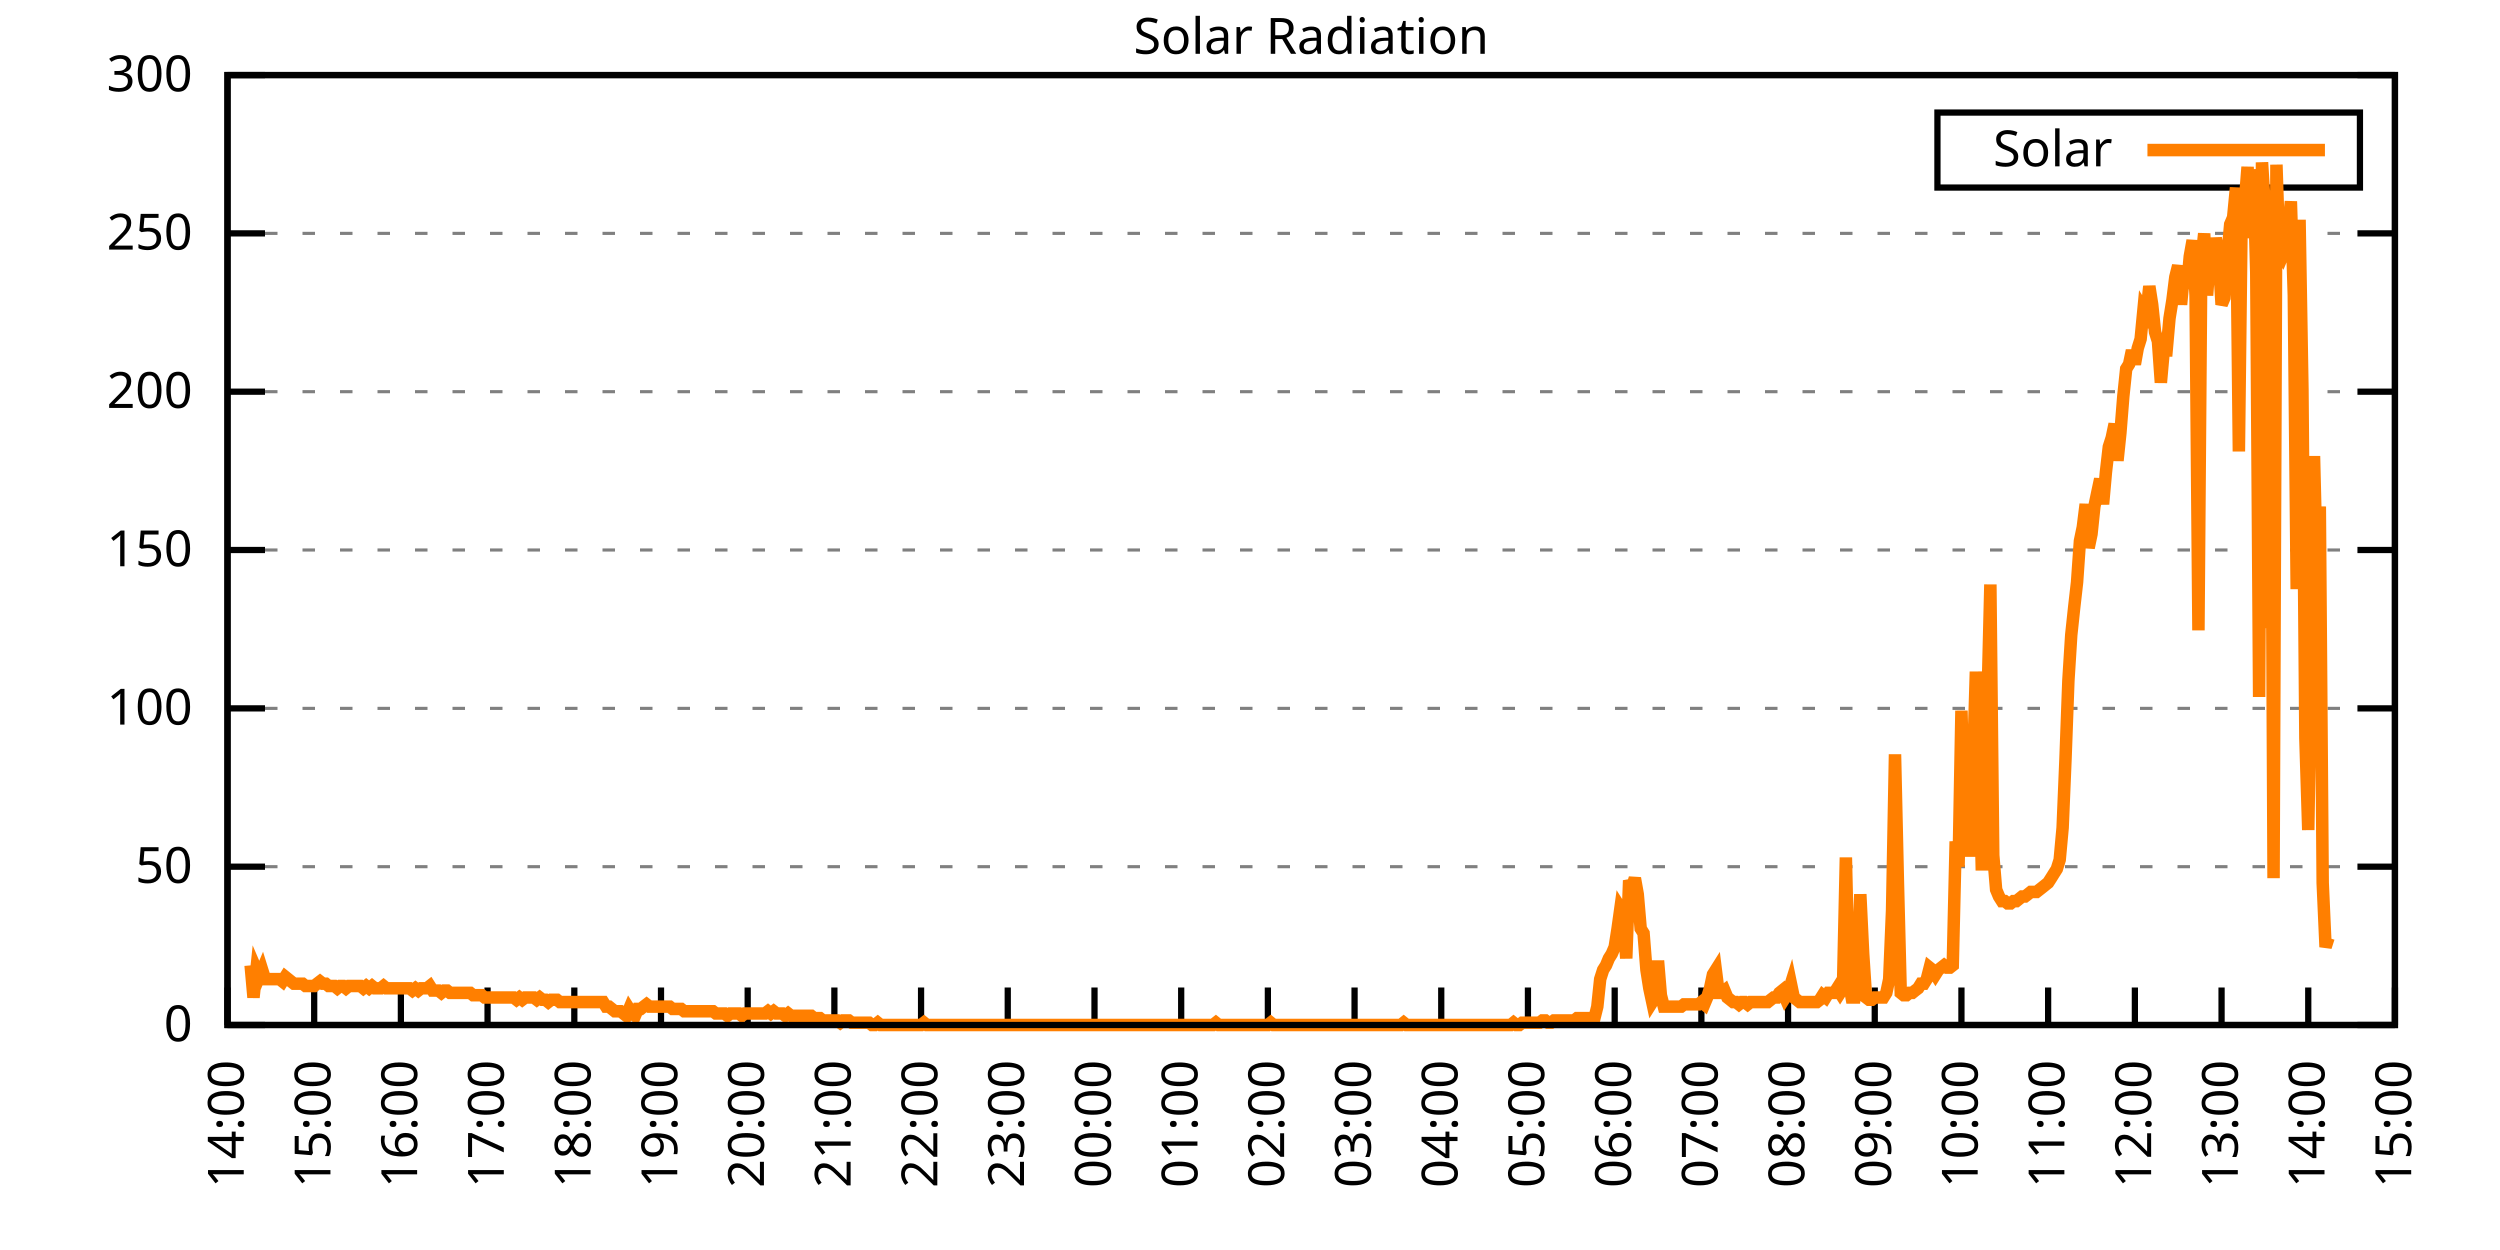
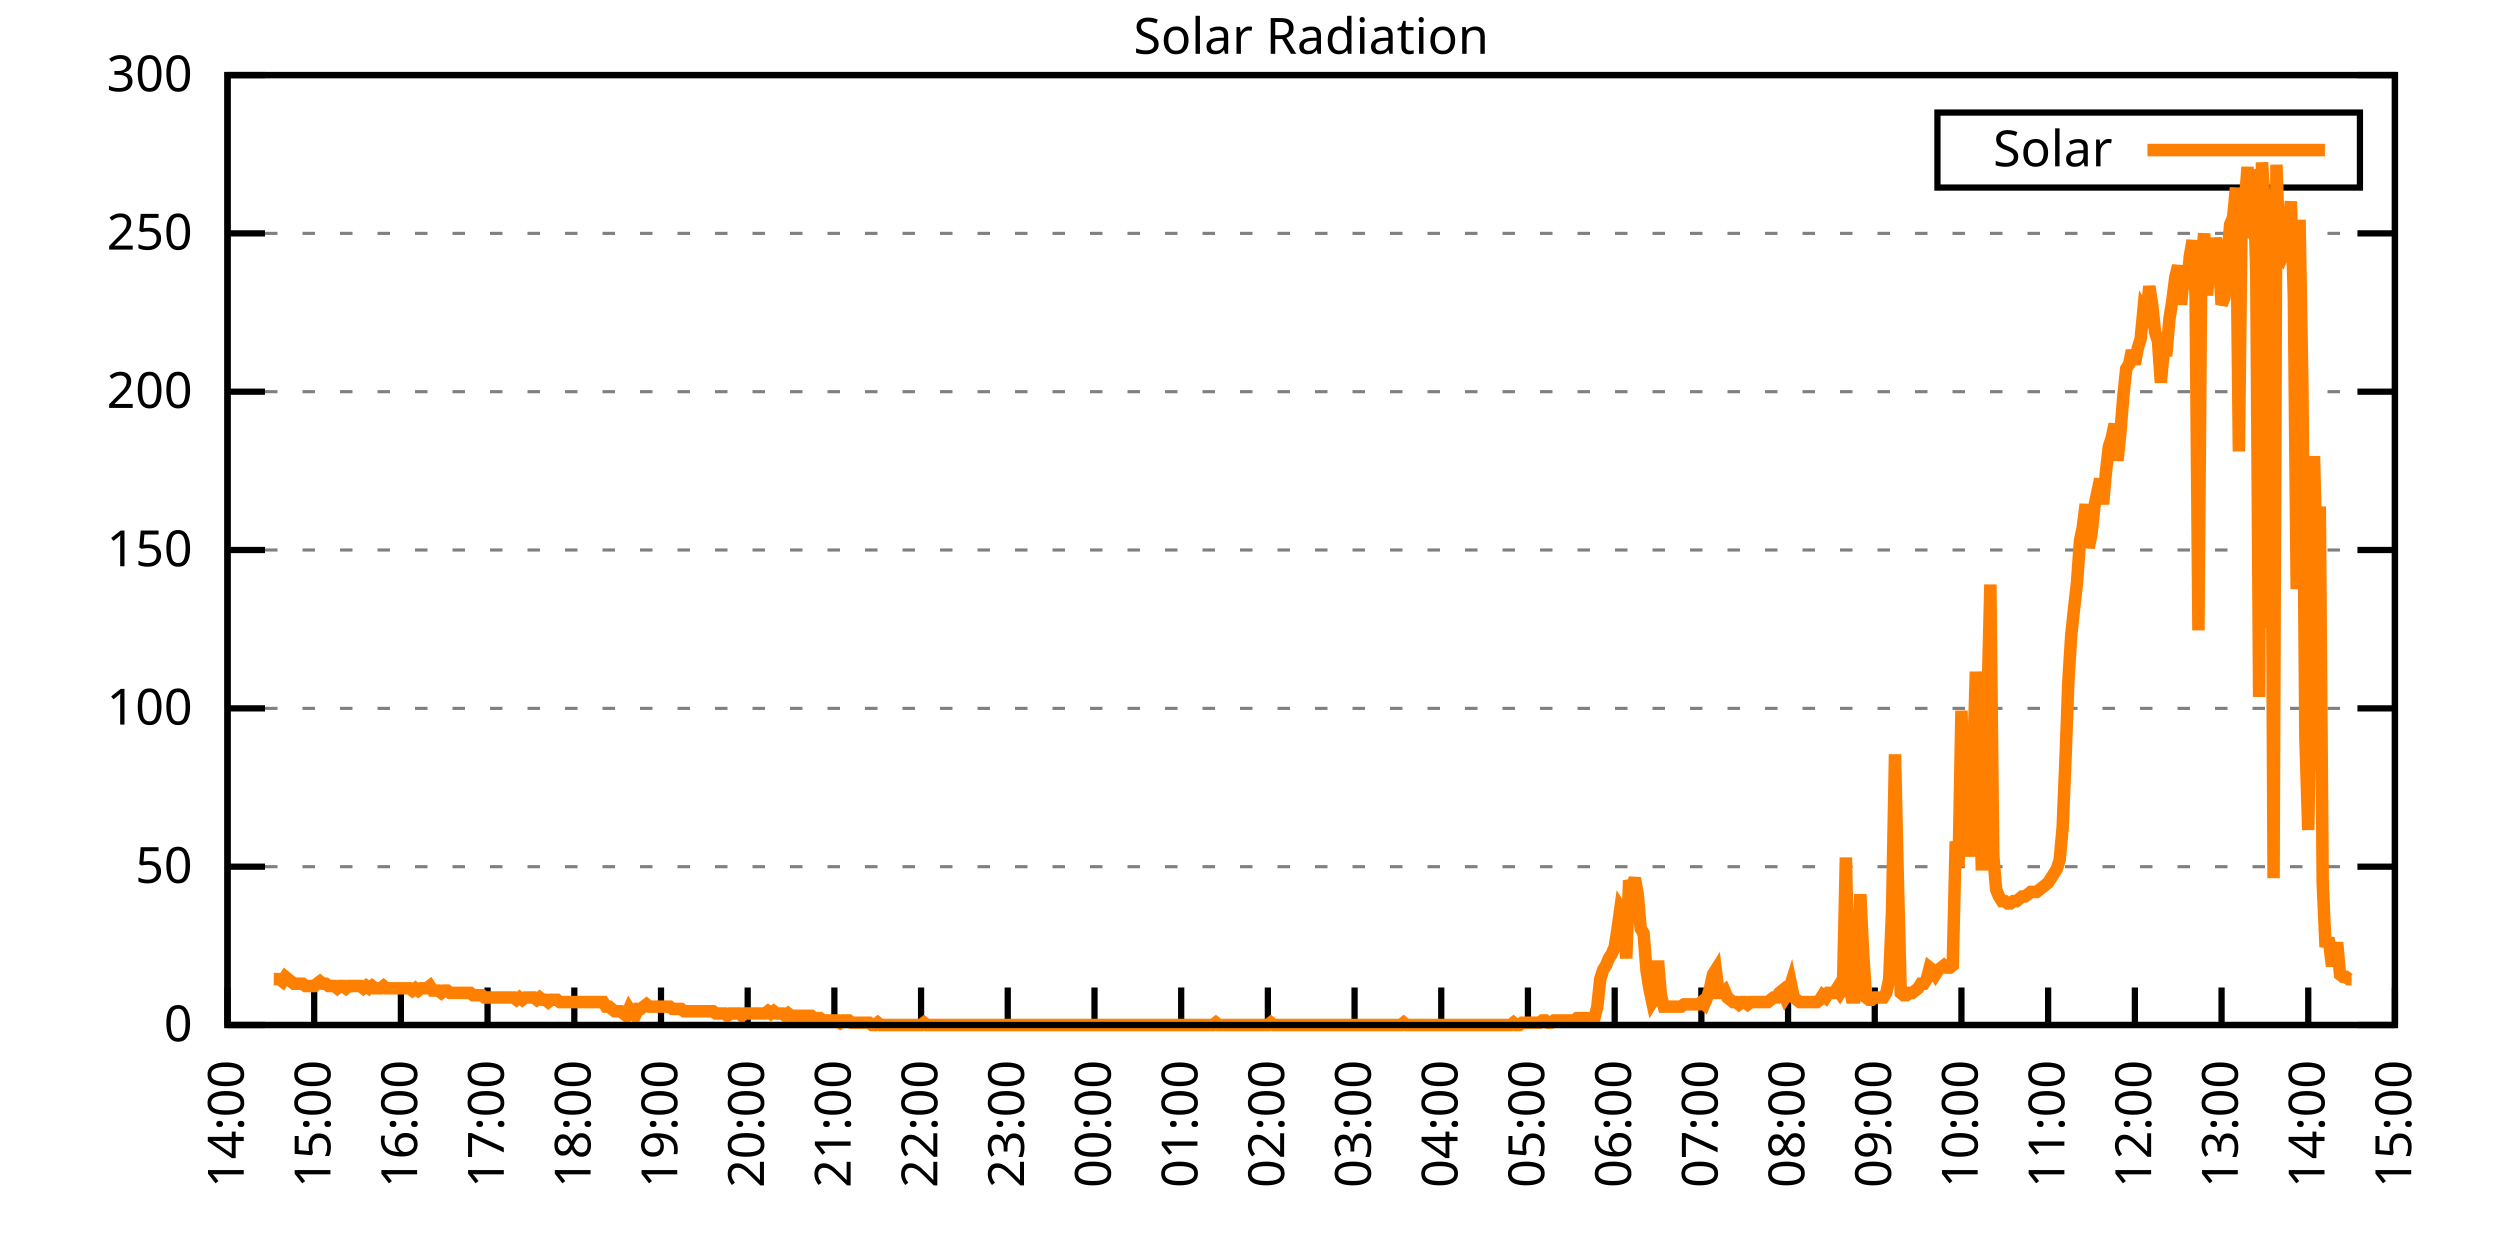
<svg xmlns="http://www.w3.org/2000/svg" xmlns:xlink="http://www.w3.org/1999/xlink" width="400" height="200" viewBox="0 0 400 200">
  <g id="gnuplot_canvas">
    <rect x="0" y="0" width="400" height="200" fill="none" />
    <defs>
      <circle id="gpDot" r="0.5" stroke-width="0.5" stroke="currentColor" />
      <path id="gpPt0" stroke-width="0.333" stroke="currentColor" d="M-1,0 h2 M0,-1 v2" />
      <path id="gpPt1" stroke-width="0.333" stroke="currentColor" d="M-1,-1 L1,1 M1,-1 L-1,1" />
      <path id="gpPt2" stroke-width="0.333" stroke="currentColor" d="M-1,0 L1,0 M0,-1 L0,1 M-1,-1 L1,1 M-1,1 L1,-1" />
      <rect id="gpPt3" stroke-width="0.333" stroke="currentColor" x="-1" y="-1" width="2" height="2" />
      <rect id="gpPt4" stroke-width="0.333" stroke="currentColor" fill="currentColor" x="-1" y="-1" width="2" height="2" />
      <circle id="gpPt5" stroke-width="0.333" stroke="currentColor" cx="0" cy="0" r="1" />
      <use xlink:href="#gpPt5" id="gpPt6" fill="currentColor" stroke="none" />
      <path id="gpPt7" stroke-width="0.333" stroke="currentColor" d="M0,-1.33 L-1.33,0.67 L1.33,0.67 z" />
      <use xlink:href="#gpPt7" id="gpPt8" fill="currentColor" stroke="none" />
      <use xlink:href="#gpPt7" id="gpPt9" stroke="currentColor" transform="rotate(180)" />
      <use xlink:href="#gpPt9" id="gpPt10" fill="currentColor" stroke="none" />
      <use xlink:href="#gpPt3" id="gpPt11" stroke="currentColor" transform="rotate(45)" />
      <use xlink:href="#gpPt11" id="gpPt12" fill="currentColor" stroke="none" />
      <path id="gpPt13" stroke-width="0.333" stroke="currentColor" d="M0,1.330 L1.265,0.411 L0.782,-1.067 L-0.782,-1.076 L-1.265,0.411 z" />
      <use xlink:href="#gpPt13" id="gpPt14" fill="currentColor" stroke="none" />
      <filter id="textbox" filterUnits="objectBoundingBox" x="0" y="0" height="1" width="1">
        <feFlood flood-color="white" flood-opacity="1" result="bgnd" />
        <feComposite in="SourceGraphic" in2="bgnd" operator="atop" />
      </filter>
      <filter id="greybox" filterUnits="objectBoundingBox" x="0" y="0" height="1" width="1">
        <feFlood flood-color="lightgrey" flood-opacity="1" result="grey" />
        <feComposite in="SourceGraphic" in2="grey" operator="atop" />
      </filter>
    </defs>
    <g fill="none" color="white" stroke="currentColor" stroke-width="1.00" stroke-linecap="butt" stroke-linejoin="miter">
</g>
    <g fill="none" color="black" stroke="currentColor" stroke-width="1.00" stroke-linecap="butt" stroke-linejoin="miter">
      <g stroke="none" shape-rendering="crispEdges">
        <polygon fill="rgb(255, 255, 255)" points="36.40,164.00 383.18,164.00 383.18,12.02 36.40,12.02 " />
      </g>
    </g>
    <g fill="none" color="black" stroke="currentColor" stroke-width="1.00" stroke-linecap="butt" stroke-linejoin="miter">
</g>
    <g fill="none" color="black" stroke="black" stroke-width="0.50" stroke-linecap="butt" stroke-linejoin="miter">
</g>
    <g fill="none" color="gray" stroke="currentColor" stroke-width="0.50" stroke-linecap="butt" stroke-linejoin="miter">
      <path stroke="gray" stroke-dasharray="2,4" class="gridline" d="M36.40,164.00 L383.19,164.00  " />
    </g>
    <g fill="none" color="gray" stroke="gray" stroke-width="1.00" stroke-linecap="butt" stroke-linejoin="miter">
</g>
    <g fill="none" color="black" stroke="currentColor" stroke-width="1.00" stroke-linecap="butt" stroke-linejoin="miter">
      <path stroke="black" d="M36.40,164.00 L42.40,164.00 M383.19,164.00 L377.19,164.00  " />
      <g transform="translate(30.80,166.60)" stroke="none" fill="black" font-family="Sans" font-size="8.00" text-anchor="end">
        <text>
          <tspan font-family="Sans"> 0</tspan>
        </text>
      </g>
    </g>
    <g fill="none" color="black" stroke="currentColor" stroke-width="1.00" stroke-linecap="butt" stroke-linejoin="miter">
</g>
    <g fill="none" color="black" stroke="black" stroke-width="0.50" stroke-linecap="butt" stroke-linejoin="miter">
</g>
    <g fill="none" color="gray" stroke="currentColor" stroke-width="0.50" stroke-linecap="butt" stroke-linejoin="miter">
      <path stroke="gray" stroke-dasharray="2,4" class="gridline" d="M36.40,138.67 L383.19,138.67  " />
    </g>
    <g fill="none" color="gray" stroke="gray" stroke-width="1.00" stroke-linecap="butt" stroke-linejoin="miter">
</g>
    <g fill="none" color="black" stroke="currentColor" stroke-width="1.00" stroke-linecap="butt" stroke-linejoin="miter">
      <path stroke="black" d="M36.40,138.67 L42.40,138.67 M383.19,138.67 L377.19,138.67  " />
      <g transform="translate(30.80,141.27)" stroke="none" fill="black" font-family="Sans" font-size="8.00" text-anchor="end">
        <text>
          <tspan font-family="Sans"> 50</tspan>
        </text>
      </g>
    </g>
    <g fill="none" color="black" stroke="currentColor" stroke-width="1.00" stroke-linecap="butt" stroke-linejoin="miter">
</g>
    <g fill="none" color="black" stroke="black" stroke-width="0.50" stroke-linecap="butt" stroke-linejoin="miter">
</g>
    <g fill="none" color="gray" stroke="currentColor" stroke-width="0.50" stroke-linecap="butt" stroke-linejoin="miter">
      <path stroke="gray" stroke-dasharray="2,4" class="gridline" d="M36.40,113.34 L383.19,113.34  " />
    </g>
    <g fill="none" color="gray" stroke="gray" stroke-width="1.00" stroke-linecap="butt" stroke-linejoin="miter">
</g>
    <g fill="none" color="black" stroke="currentColor" stroke-width="1.00" stroke-linecap="butt" stroke-linejoin="miter">
      <path stroke="black" d="M36.40,113.34 L42.40,113.34 M383.19,113.34 L377.19,113.34  " />
      <g transform="translate(30.80,115.94)" stroke="none" fill="black" font-family="Sans" font-size="8.00" text-anchor="end">
        <text>
          <tspan font-family="Sans"> 100</tspan>
        </text>
      </g>
    </g>
    <g fill="none" color="black" stroke="currentColor" stroke-width="1.00" stroke-linecap="butt" stroke-linejoin="miter">
</g>
    <g fill="none" color="black" stroke="black" stroke-width="0.50" stroke-linecap="butt" stroke-linejoin="miter">
</g>
    <g fill="none" color="gray" stroke="currentColor" stroke-width="0.50" stroke-linecap="butt" stroke-linejoin="miter">
      <path stroke="gray" stroke-dasharray="2,4" class="gridline" d="M36.40,88.00 L383.19,88.00  " />
    </g>
    <g fill="none" color="gray" stroke="gray" stroke-width="1.00" stroke-linecap="butt" stroke-linejoin="miter">
</g>
    <g fill="none" color="black" stroke="currentColor" stroke-width="1.00" stroke-linecap="butt" stroke-linejoin="miter">
      <path stroke="black" d="M36.40,88.00 L42.40,88.00 M383.19,88.00 L377.19,88.00  " />
      <g transform="translate(30.80,90.60)" stroke="none" fill="black" font-family="Sans" font-size="8.00" text-anchor="end">
        <text>
          <tspan font-family="Sans"> 150</tspan>
        </text>
      </g>
    </g>
    <g fill="none" color="black" stroke="currentColor" stroke-width="1.00" stroke-linecap="butt" stroke-linejoin="miter">
</g>
    <g fill="none" color="black" stroke="black" stroke-width="0.50" stroke-linecap="butt" stroke-linejoin="miter">
</g>
    <g fill="none" color="gray" stroke="currentColor" stroke-width="0.50" stroke-linecap="butt" stroke-linejoin="miter">
      <path stroke="gray" stroke-dasharray="2,4" class="gridline" d="M36.40,62.67 L383.19,62.67  " />
    </g>
    <g fill="none" color="gray" stroke="gray" stroke-width="1.00" stroke-linecap="butt" stroke-linejoin="miter">
</g>
    <g fill="none" color="black" stroke="currentColor" stroke-width="1.00" stroke-linecap="butt" stroke-linejoin="miter">
      <path stroke="black" d="M36.40,62.67 L42.40,62.67 M383.19,62.67 L377.19,62.67  " />
      <g transform="translate(30.80,65.27)" stroke="none" fill="black" font-family="Sans" font-size="8.00" text-anchor="end">
        <text>
          <tspan font-family="Sans"> 200</tspan>
        </text>
      </g>
    </g>
    <g fill="none" color="black" stroke="currentColor" stroke-width="1.00" stroke-linecap="butt" stroke-linejoin="miter">
</g>
    <g fill="none" color="black" stroke="black" stroke-width="0.50" stroke-linecap="butt" stroke-linejoin="miter">
</g>
    <g fill="none" color="gray" stroke="currentColor" stroke-width="0.50" stroke-linecap="butt" stroke-linejoin="miter">
      <path stroke="gray" stroke-dasharray="2,4" class="gridline" d="M36.40,37.34 L383.19,37.34  " />
    </g>
    <g fill="none" color="gray" stroke="gray" stroke-width="1.00" stroke-linecap="butt" stroke-linejoin="miter">
</g>
    <g fill="none" color="black" stroke="currentColor" stroke-width="1.00" stroke-linecap="butt" stroke-linejoin="miter">
      <path stroke="black" d="M36.40,37.34 L42.40,37.34 M383.19,37.34 L377.19,37.34  " />
      <g transform="translate(30.80,39.94)" stroke="none" fill="black" font-family="Sans" font-size="8.00" text-anchor="end">
        <text>
          <tspan font-family="Sans"> 250</tspan>
        </text>
      </g>
    </g>
    <g fill="none" color="black" stroke="currentColor" stroke-width="1.00" stroke-linecap="butt" stroke-linejoin="miter">
</g>
    <g fill="none" color="black" stroke="black" stroke-width="0.50" stroke-linecap="butt" stroke-linejoin="miter">
</g>
    <g fill="none" color="gray" stroke="currentColor" stroke-width="0.50" stroke-linecap="butt" stroke-linejoin="miter">
      <path stroke="gray" stroke-dasharray="2,4" class="gridline" d="M36.40,12.01 L383.19,12.01  " />
    </g>
    <g fill="none" color="gray" stroke="gray" stroke-width="1.00" stroke-linecap="butt" stroke-linejoin="miter">
</g>
    <g fill="none" color="black" stroke="currentColor" stroke-width="1.00" stroke-linecap="butt" stroke-linejoin="miter">
      <path stroke="black" d="M36.40,12.01 L42.40,12.01 M383.19,12.01 L377.19,12.01  " />
      <g transform="translate(30.80,14.61)" stroke="none" fill="black" font-family="Sans" font-size="8.00" text-anchor="end">
        <text>
          <tspan font-family="Sans"> 300</tspan>
        </text>
      </g>
    </g>
    <g fill="none" color="black" stroke="currentColor" stroke-width="1.00" stroke-linecap="butt" stroke-linejoin="miter">
      <path stroke="black" d="M36.40,164.00 L36.40,158.00  " />
      <g transform="translate(39.00,169.60) rotate(270.00)" stroke="none" fill="black" font-family="Sans" font-size="8.00" text-anchor="end">
        <text>
          <tspan font-family="Sans">14:00</tspan>
        </text>
      </g>
    </g>
    <g fill="none" color="black" stroke="currentColor" stroke-width="1.00" stroke-linecap="butt" stroke-linejoin="miter">
      <path stroke="black" d="M50.27,164.00 L50.27,158.00  " />
      <g transform="translate(52.87,169.60) rotate(270.00)" stroke="none" fill="black" font-family="Sans" font-size="8.00" text-anchor="end">
        <text>
          <tspan font-family="Sans">15:00</tspan>
        </text>
      </g>
    </g>
    <g fill="none" color="black" stroke="currentColor" stroke-width="1.00" stroke-linecap="butt" stroke-linejoin="miter">
      <path stroke="black" d="M64.14,164.00 L64.14,158.00  " />
      <g transform="translate(66.74,169.60) rotate(270.00)" stroke="none" fill="black" font-family="Sans" font-size="8.00" text-anchor="end">
        <text>
          <tspan font-family="Sans">16:00</tspan>
        </text>
      </g>
    </g>
    <g fill="none" color="black" stroke="currentColor" stroke-width="1.00" stroke-linecap="butt" stroke-linejoin="miter">
      <path stroke="black" d="M78.01,164.00 L78.01,158.00  " />
      <g transform="translate(80.61,169.60) rotate(270.00)" stroke="none" fill="black" font-family="Sans" font-size="8.00" text-anchor="end">
        <text>
          <tspan font-family="Sans">17:00</tspan>
        </text>
      </g>
    </g>
    <g fill="none" color="black" stroke="currentColor" stroke-width="1.00" stroke-linecap="butt" stroke-linejoin="miter">
      <path stroke="black" d="M91.89,164.00 L91.89,158.00  " />
      <g transform="translate(94.49,169.60) rotate(270.00)" stroke="none" fill="black" font-family="Sans" font-size="8.00" text-anchor="end">
        <text>
          <tspan font-family="Sans">18:00</tspan>
        </text>
      </g>
    </g>
    <g fill="none" color="black" stroke="currentColor" stroke-width="1.00" stroke-linecap="butt" stroke-linejoin="miter">
      <path stroke="black" d="M105.76,164.00 L105.76,158.00  " />
      <g transform="translate(108.36,169.60) rotate(270.00)" stroke="none" fill="black" font-family="Sans" font-size="8.00" text-anchor="end">
        <text>
          <tspan font-family="Sans">19:00</tspan>
        </text>
      </g>
    </g>
    <g fill="none" color="black" stroke="currentColor" stroke-width="1.00" stroke-linecap="butt" stroke-linejoin="miter">
      <path stroke="black" d="M119.63,164.00 L119.63,158.00  " />
      <g transform="translate(122.23,169.60) rotate(270.00)" stroke="none" fill="black" font-family="Sans" font-size="8.00" text-anchor="end">
        <text>
          <tspan font-family="Sans">20:00</tspan>
        </text>
      </g>
    </g>
    <g fill="none" color="black" stroke="currentColor" stroke-width="1.00" stroke-linecap="butt" stroke-linejoin="miter">
      <path stroke="black" d="M133.50,164.00 L133.50,158.00  " />
      <g transform="translate(136.10,169.60) rotate(270.00)" stroke="none" fill="black" font-family="Sans" font-size="8.00" text-anchor="end">
        <text>
          <tspan font-family="Sans">21:00</tspan>
        </text>
      </g>
    </g>
    <g fill="none" color="black" stroke="currentColor" stroke-width="1.00" stroke-linecap="butt" stroke-linejoin="miter">
      <path stroke="black" d="M147.37,164.00 L147.37,158.00  " />
      <g transform="translate(149.97,169.60) rotate(270.00)" stroke="none" fill="black" font-family="Sans" font-size="8.00" text-anchor="end">
        <text>
          <tspan font-family="Sans">22:00</tspan>
        </text>
      </g>
    </g>
    <g fill="none" color="black" stroke="currentColor" stroke-width="1.00" stroke-linecap="butt" stroke-linejoin="miter">
      <path stroke="black" d="M161.24,164.00 L161.24,158.00  " />
      <g transform="translate(163.84,169.60) rotate(270.00)" stroke="none" fill="black" font-family="Sans" font-size="8.00" text-anchor="end">
        <text>
          <tspan font-family="Sans">23:00</tspan>
        </text>
      </g>
    </g>
    <g fill="none" color="black" stroke="currentColor" stroke-width="1.00" stroke-linecap="butt" stroke-linejoin="miter">
      <path stroke="black" d="M175.12,164.00 L175.12,158.00  " />
      <g transform="translate(177.72,169.60) rotate(270.00)" stroke="none" fill="black" font-family="Sans" font-size="8.00" text-anchor="end">
        <text>
          <tspan font-family="Sans">00:00</tspan>
        </text>
      </g>
    </g>
    <g fill="none" color="black" stroke="currentColor" stroke-width="1.00" stroke-linecap="butt" stroke-linejoin="miter">
      <path stroke="black" d="M188.99,164.00 L188.99,158.00  " />
      <g transform="translate(191.59,169.60) rotate(270.00)" stroke="none" fill="black" font-family="Sans" font-size="8.00" text-anchor="end">
        <text>
          <tspan font-family="Sans">01:00</tspan>
        </text>
      </g>
    </g>
    <g fill="none" color="black" stroke="currentColor" stroke-width="1.00" stroke-linecap="butt" stroke-linejoin="miter">
      <path stroke="black" d="M202.86,164.00 L202.86,158.00  " />
      <g transform="translate(205.46,169.60) rotate(270.00)" stroke="none" fill="black" font-family="Sans" font-size="8.00" text-anchor="end">
        <text>
          <tspan font-family="Sans">02:00</tspan>
        </text>
      </g>
    </g>
    <g fill="none" color="black" stroke="currentColor" stroke-width="1.00" stroke-linecap="butt" stroke-linejoin="miter">
      <path stroke="black" d="M216.73,164.00 L216.73,158.00  " />
      <g transform="translate(219.33,169.60) rotate(270.00)" stroke="none" fill="black" font-family="Sans" font-size="8.00" text-anchor="end">
        <text>
          <tspan font-family="Sans">03:00</tspan>
        </text>
      </g>
    </g>
    <g fill="none" color="black" stroke="currentColor" stroke-width="1.00" stroke-linecap="butt" stroke-linejoin="miter">
      <path stroke="black" d="M230.60,164.00 L230.60,158.00  " />
      <g transform="translate(233.20,169.60) rotate(270.00)" stroke="none" fill="black" font-family="Sans" font-size="8.00" text-anchor="end">
        <text>
          <tspan font-family="Sans">04:00</tspan>
        </text>
      </g>
    </g>
    <g fill="none" color="black" stroke="currentColor" stroke-width="1.00" stroke-linecap="butt" stroke-linejoin="miter">
      <path stroke="black" d="M244.47,164.00 L244.47,158.00  " />
      <g transform="translate(247.07,169.60) rotate(270.00)" stroke="none" fill="black" font-family="Sans" font-size="8.00" text-anchor="end">
        <text>
          <tspan font-family="Sans">05:00</tspan>
        </text>
      </g>
    </g>
    <g fill="none" color="black" stroke="currentColor" stroke-width="1.00" stroke-linecap="butt" stroke-linejoin="miter">
      <path stroke="black" d="M258.35,164.00 L258.35,158.00  " />
      <g transform="translate(260.95,169.60) rotate(270.00)" stroke="none" fill="black" font-family="Sans" font-size="8.00" text-anchor="end">
        <text>
          <tspan font-family="Sans">06:00</tspan>
        </text>
      </g>
    </g>
    <g fill="none" color="black" stroke="currentColor" stroke-width="1.00" stroke-linecap="butt" stroke-linejoin="miter">
      <path stroke="black" d="M272.22,164.00 L272.22,158.00  " />
      <g transform="translate(274.82,169.60) rotate(270.00)" stroke="none" fill="black" font-family="Sans" font-size="8.00" text-anchor="end">
        <text>
          <tspan font-family="Sans">07:00</tspan>
        </text>
      </g>
    </g>
    <g fill="none" color="black" stroke="currentColor" stroke-width="1.00" stroke-linecap="butt" stroke-linejoin="miter">
      <path stroke="black" d="M286.09,164.00 L286.09,158.00  " />
      <g transform="translate(288.69,169.60) rotate(270.00)" stroke="none" fill="black" font-family="Sans" font-size="8.00" text-anchor="end">
        <text>
          <tspan font-family="Sans">08:00</tspan>
        </text>
      </g>
    </g>
    <g fill="none" color="black" stroke="currentColor" stroke-width="1.00" stroke-linecap="butt" stroke-linejoin="miter">
      <path stroke="black" d="M299.96,164.00 L299.96,158.00  " />
      <g transform="translate(302.56,169.60) rotate(270.00)" stroke="none" fill="black" font-family="Sans" font-size="8.00" text-anchor="end">
        <text>
          <tspan font-family="Sans">09:00</tspan>
        </text>
      </g>
    </g>
    <g fill="none" color="black" stroke="currentColor" stroke-width="1.00" stroke-linecap="butt" stroke-linejoin="miter">
      <path stroke="black" d="M313.83,164.00 L313.83,158.00  " />
      <g transform="translate(316.43,169.60) rotate(270.00)" stroke="none" fill="black" font-family="Sans" font-size="8.00" text-anchor="end">
        <text>
          <tspan font-family="Sans">10:00</tspan>
        </text>
      </g>
    </g>
    <g fill="none" color="black" stroke="currentColor" stroke-width="1.00" stroke-linecap="butt" stroke-linejoin="miter">
      <path stroke="black" d="M327.70,164.00 L327.70,158.00  " />
      <g transform="translate(330.30,169.60) rotate(270.00)" stroke="none" fill="black" font-family="Sans" font-size="8.00" text-anchor="end">
        <text>
          <tspan font-family="Sans">11:00</tspan>
        </text>
      </g>
    </g>
    <g fill="none" color="black" stroke="currentColor" stroke-width="1.00" stroke-linecap="butt" stroke-linejoin="miter">
      <path stroke="black" d="M341.58,164.00 L341.58,158.00  " />
      <g transform="translate(344.18,169.60) rotate(270.00)" stroke="none" fill="black" font-family="Sans" font-size="8.00" text-anchor="end">
        <text>
          <tspan font-family="Sans">12:00</tspan>
        </text>
      </g>
    </g>
    <g fill="none" color="black" stroke="currentColor" stroke-width="1.00" stroke-linecap="butt" stroke-linejoin="miter">
      <path stroke="black" d="M355.45,164.00 L355.45,158.00  " />
      <g transform="translate(358.05,169.60) rotate(270.00)" stroke="none" fill="black" font-family="Sans" font-size="8.00" text-anchor="end">
        <text>
          <tspan font-family="Sans">13:00</tspan>
        </text>
      </g>
    </g>
    <g fill="none" color="black" stroke="currentColor" stroke-width="1.00" stroke-linecap="butt" stroke-linejoin="miter">
      <path stroke="black" d="M369.32,164.00 L369.32,158.00  " />
      <g transform="translate(371.92,169.60) rotate(270.00)" stroke="none" fill="black" font-family="Sans" font-size="8.00" text-anchor="end">
        <text>
          <tspan font-family="Sans">14:00</tspan>
        </text>
      </g>
    </g>
    <g fill="none" color="black" stroke="currentColor" stroke-width="1.00" stroke-linecap="butt" stroke-linejoin="miter">
      <path stroke="black" d="M383.19,164.00 L383.19,158.00  " />
      <g transform="translate(385.79,169.60) rotate(270.00)" stroke="none" fill="black" font-family="Sans" font-size="8.00" text-anchor="end">
        <text>
          <tspan font-family="Sans">15:00</tspan>
        </text>
      </g>
    </g>
    <g fill="none" color="black" stroke="currentColor" stroke-width="1.00" stroke-linecap="butt" stroke-linejoin="miter">
</g>
    <g fill="none" color="black" stroke="currentColor" stroke-width="1.00" stroke-linecap="butt" stroke-linejoin="miter">
      <path stroke="black" d="M36.40,12.01 L36.40,164.00 L383.19,164.00 L383.19,12.01 L36.40,12.01 Z  " />
    </g>
    <g fill="none" color="black" stroke="currentColor" stroke-width="1.00" stroke-linecap="butt" stroke-linejoin="miter">
</g>
    <g fill="none" color="black" stroke="currentColor" stroke-width="1.00" stroke-linecap="butt" stroke-linejoin="miter">
      <path stroke="black" d="M309.99,30.01 L309.99,18.01 L377.59,18.01 L377.59,30.01 L309.99,30.01 Z  " />
    </g>
    <g id="Solar_Radiation_plot_1">
      <g fill="none" color="white" stroke="black" stroke-width="2.00" stroke-linecap="butt" stroke-linejoin="miter">
</g>
      <g fill="none" color="black" stroke="currentColor" stroke-width="2.00" stroke-linecap="butt" stroke-linejoin="miter">
        <g transform="translate(337.99,26.61)" stroke="none" fill="black" font-family="Sans" font-size="8.00" text-anchor="end">
          <text>
            <tspan font-family="Sans">Solar</tspan>
          </text>
        </g>
      </g>
      <g fill="none" color="black" stroke="currentColor" stroke-width="2.00" stroke-linecap="butt" stroke-linejoin="miter">
-         <path stroke="rgb(255, 127,   0)" d="M343.59,24.01 L371.99,24.01 M40.10,154.46 L40.56,159.60 L41.02,155.19 L41.49,156.29 L41.95,155.19 L42.41,156.66   L42.87,156.66 L43.34,156.66 L43.80,156.66 L44.26,156.66 L44.72,156.66 L45.19,157.03 L45.65,156.29 L46.11,156.66   L46.57,157.03 L47.03,157.39 L47.50,157.39 L47.96,157.39 L48.42,157.39 L48.88,157.76 L49.35,157.76 L49.81,157.76   L50.27,157.76 L50.73,157.39 L51.20,157.03 L51.66,157.39 L52.12,157.39 L52.58,157.76 L53.05,157.76 L53.51,157.76   L53.97,158.13 L54.43,157.76 L54.90,157.76 L55.36,158.13 L55.82,157.76 L56.28,157.76 L56.75,157.76 L57.21,157.76   L57.67,157.76 L58.13,158.13 L58.59,157.76 L59.06,158.13 L59.52,157.76 L59.98,158.13 L60.44,158.13 L60.91,158.13   L61.37,157.76 L61.83,158.13 L62.29,158.13 L62.76,158.13 L63.22,158.13 L63.68,158.13 L64.14,158.13 L64.61,158.13   L65.07,158.13 L65.53,158.13 L65.99,158.49 L66.46,158.13 L66.92,158.49 L67.38,158.13 L67.84,158.13 L68.30,158.13   L68.77,157.76 L69.23,158.49 L69.69,158.49 L70.15,158.49 L70.62,158.86 L71.08,158.49 L71.54,158.49 L72.00,158.86   L72.47,158.86 L72.93,158.86 L73.39,158.86 L73.85,158.86 L74.32,158.86 L74.78,158.86 L75.24,158.86 L75.70,159.23   L76.17,159.23 L76.63,159.23 L77.09,159.23 L77.55,159.60 L78.01,159.60 L78.48,159.60 L78.94,159.60 L79.40,159.60   L79.86,159.60 L80.33,159.60 L80.79,159.60 L81.25,159.60 L81.71,159.60 L82.18,159.60 L82.64,159.96 L83.10,159.60   L83.56,159.96 L84.03,159.60 L84.49,159.60 L84.95,159.60 L85.41,159.60 L85.88,159.96 L86.34,159.60 L86.80,159.96   L87.26,159.96 L87.72,160.33 L88.19,159.96 L88.65,159.96 L89.11,159.96 L89.57,160.33 L90.04,160.33 L90.50,160.33   L90.96,160.33 L91.42,160.33 L91.89,160.33 L92.35,160.33 L92.81,160.33 L93.27,160.33 L93.74,160.33 L94.20,160.33   L94.66,160.33 L95.12,160.33 L95.59,160.33 L96.05,160.33 L96.51,160.33 L96.97,161.06 L97.44,161.06 L97.90,161.43   L98.36,161.80 L98.82,161.80 L99.28,161.80 L99.75,162.16 L100.21,162.53 L100.67,161.43 L101.13,162.16 L101.60,162.53   L102.06,161.43 L102.52,161.43 L102.98,161.06 L103.45,160.70 L103.91,161.06 L104.37,161.06 L104.83,161.06 L105.30,161.06   L105.76,161.06 L106.22,161.06 L106.68,161.06 L107.15,161.06 L107.61,161.43 L108.07,161.43 L108.53,161.43 L108.99,161.43   L109.46,161.80 L109.92,161.80 L110.38,161.80 L110.84,161.80 L111.31,161.80 L111.77,161.80 L112.23,161.80 L112.69,161.80   L113.16,161.80 L113.62,161.80 L114.08,161.80 L114.54,162.16 L115.01,162.16 L115.47,162.16 L115.93,162.16 L116.39,162.53   L116.86,162.16 L117.32,162.16 L117.78,162.16 L118.24,162.16 L118.70,162.53 L119.17,162.16 L119.63,162.16 L120.09,162.16   L120.55,162.16 L121.02,162.16 L121.48,162.16 L121.94,162.16 L122.40,162.16 L122.87,161.80 L123.33,162.16 L123.79,161.80   L124.25,162.16 L124.72,162.16 L125.18,162.16 L125.64,162.53 L126.10,162.16 L126.57,162.53 L127.03,162.53 L127.49,162.53   L127.95,162.53 L128.41,162.53 L128.88,162.53 L129.34,162.53 L129.80,162.53 L130.26,162.90 L130.73,162.90 L131.19,162.90   L131.65,163.27 L132.11,163.27 L132.58,163.27 L133.04,163.27 L133.50,163.27 L133.96,163.27 L134.43,163.63 L134.89,163.27   L135.35,163.27 L135.81,163.27 L136.28,163.63 L136.74,163.63 L137.20,163.63 L137.66,163.63 L138.13,163.63 L138.59,163.63   L139.05,163.63 L139.51,164.00 L139.97,164.00 L140.44,163.63 L140.90,164.00 L141.36,164.00 L141.82,164.00 L142.29,164.00   L142.75,164.00 L143.21,164.00 L143.67,164.00 L144.14,164.00 L144.60,164.00 L145.06,164.00 L145.52,164.00 L145.99,164.00   L146.45,164.00 L146.91,164.00 L147.37,164.00 L147.84,163.63 L148.30,164.00 L148.76,164.00 L149.22,164.00 L149.68,164.00   L150.15,164.00 L150.61,164.00 L151.07,164.00 L151.53,164.00 L152.00,164.00 L152.46,164.00 L152.92,164.00 L153.38,164.00   L153.85,164.00 L154.31,164.00 L154.77,164.00 L155.23,164.00 L155.70,164.00 L156.16,164.00 L156.62,164.00 L157.08,164.00   L157.55,164.00 L158.01,164.00 L158.47,164.00 L158.93,164.00 L159.39,164.00 L159.86,164.00 L160.32,164.00 L160.78,164.00   L161.24,164.00 L161.71,164.00 L162.17,164.00 L162.63,164.00 L163.09,164.00 L163.56,164.00 L164.02,164.00 L164.48,164.00   L164.94,164.00 L165.41,164.00 L165.87,164.00 L166.33,164.00 L166.79,164.00 L167.26,164.00 L167.72,164.00 L168.18,164.00   L168.64,164.00 L169.10,164.00 L169.57,164.00 L170.03,164.00 L170.49,164.00 L170.95,164.00 L171.42,164.00 L171.88,164.00   L172.34,164.00 L172.80,164.00 L173.27,164.00 L173.73,164.00 L174.19,164.00 L174.65,164.00 L175.12,164.00 L175.58,164.00   L176.04,164.00 L176.50,164.00 L176.97,164.00 L177.43,164.00 L177.89,164.00 L178.35,164.00 L178.82,164.00 L179.28,164.00   L179.74,164.00 L180.20,164.00 L180.66,164.00 L181.13,164.00 L181.59,164.00 L182.05,164.00 L182.51,164.00 L182.98,164.00   L183.44,164.00 L183.90,164.00 L184.36,164.00 L184.83,164.00 L185.29,164.00 L185.75,164.00 L186.21,164.00 L186.68,164.00   L187.14,164.00 L187.60,164.00 L188.06,164.00 L188.53,164.00 L188.99,164.00 L189.45,164.00 L189.91,164.00 L190.37,164.00   L190.84,164.00 L191.30,164.00 L191.76,164.00 L192.22,164.00 L192.69,164.00 L193.15,164.00 L193.61,164.00 L194.07,164.00   L194.54,163.63 L195.00,164.00 L195.46,164.00 L195.92,164.00 L196.39,164.00 L196.85,164.00 L197.31,164.00 L197.77,164.00   L198.24,164.00 L198.70,164.00 L199.16,164.00 L199.62,164.00 L200.08,164.00 L200.55,164.00 L201.01,164.00 L201.47,164.00   L201.93,164.00 L202.40,164.00 L202.86,164.00 L203.32,163.63 L203.78,164.00 L204.25,164.00 L204.71,164.00 L205.17,164.00   L205.63,164.00 L206.10,164.00 L206.56,164.00 L207.02,164.00 L207.48,164.00 L207.95,164.00 L208.41,164.00 L208.87,164.00   L209.33,164.00 L209.80,164.00 L210.26,164.00 L210.72,164.00 L211.18,164.00 L211.64,164.00 L212.11,164.00 L212.57,164.00   L213.03,164.00 L213.49,164.00 L213.96,164.00 L214.42,164.00 L214.88,164.00 L215.34,164.00 L215.81,164.00 L216.27,164.00   L216.73,164.00 L217.19,164.00 L217.66,164.00 L218.12,164.00 L218.58,164.00 L219.04,164.00 L219.51,164.00 L219.97,164.00   L220.43,164.00 L220.89,164.00 L221.35,164.00 L221.82,164.00 L222.28,164.00 L222.74,164.00 L223.20,164.00 L223.67,164.00   L224.13,164.00 L224.59,163.63 L225.05,164.00 L225.52,164.00 L225.98,164.00 L226.44,164.00 L226.90,164.00 L227.37,164.00   L227.83,164.00 L228.29,164.00 L228.75,164.00 L229.22,164.00 L229.68,164.00 L230.14,164.00 L230.60,164.00 L231.06,164.00   L231.53,164.00 L231.99,164.00 L232.45,164.00 L232.91,164.00 L233.38,164.00 L233.84,164.00 L234.30,164.00 L234.76,164.00   L235.23,164.00 L235.69,164.00 L236.15,164.00 L236.61,164.00 L237.08,164.00 L237.54,164.00 L238.00,164.00 L238.46,164.00   L238.93,164.00 L239.39,164.00 L239.85,164.00 L240.31,164.00 L240.77,164.00 L241.24,164.00 L241.70,164.00 L242.16,163.63   L242.62,164.00 L243.09,164.00 L243.55,163.63 L244.01,163.63 L244.47,163.63 L244.94,163.63 L245.40,163.63 L245.86,163.63   L246.32,163.63 L246.79,163.27 L247.25,163.27 L247.71,163.63 L248.17,163.63 L248.64,163.27 L249.10,163.27 L249.56,163.27   L250.02,163.27 L250.49,163.27 L250.95,163.27 L251.41,163.27 L251.87,163.27 L252.33,162.90 L252.80,162.90 L253.26,162.90   L253.72,162.90 L254.18,162.90 L254.65,162.90 L255.11,162.90 L255.57,161.06 L256.03,156.66 L256.50,155.19 L256.96,154.46   L257.42,153.35 L257.88,152.62 L258.35,151.52 L258.81,148.58 L259.27,145.28 L259.73,146.01 L260.20,153.35 L260.66,140.87   L261.12,141.98 L261.58,140.51 L262.04,143.08 L262.51,148.58 L262.97,149.32 L263.43,155.19 L263.89,158.13 L264.36,160.33   L264.82,159.60 L265.28,153.72 L265.74,159.23 L266.21,161.06 L266.67,161.06 L267.13,161.06 L267.59,161.06 L268.06,161.06   L268.52,161.06 L268.98,161.06 L269.44,160.70 L269.91,160.70 L270.37,160.70 L270.83,160.70 L271.29,160.70 L271.75,160.70   L272.22,160.33 L272.68,160.70 L273.14,159.60 L273.60,158.13 L274.07,155.92 L274.53,155.19 L274.99,158.86 L275.45,158.86   L275.92,158.49 L276.38,159.60 L276.84,159.96 L277.30,160.33 L277.77,160.33 L278.23,160.70 L278.69,160.33 L279.15,160.33   L279.62,160.70 L280.08,160.33 L280.54,160.33 L281.00,160.33 L281.46,160.33 L281.93,160.33 L282.39,160.33 L282.85,160.33   L283.31,159.96 L283.78,159.60 L284.24,159.60 L284.70,158.86 L285.16,158.49 L285.63,159.60 L286.09,158.86 L286.55,157.39   L287.01,159.60 L287.48,159.96 L287.94,160.33 L288.40,160.33 L288.86,160.33 L289.33,160.33 L289.79,160.33 L290.25,160.33   L290.71,160.33 L291.18,159.96 L291.64,159.23 L292.10,159.60 L292.56,158.86 L293.02,158.86 L293.49,158.86 L293.95,158.13   L294.41,158.86 L294.87,158.13 L295.34,137.20 L295.80,157.03 L296.26,159.60 L296.72,159.60 L297.19,155.56 L297.65,143.08   L298.11,152.62 L298.57,159.60 L299.04,159.96 L299.50,159.96 L299.96,159.60 L300.42,159.60 L300.89,159.60 L301.35,159.60   L301.81,158.86 L302.27,156.66 L302.73,145.65 L303.20,120.69 L303.66,140.87 L304.12,158.86 L304.58,159.23 L305.05,159.23   L305.51,158.86 L305.97,158.86 L306.43,158.49 L306.90,158.13 L307.36,157.39 L307.82,157.39 L308.28,156.66 L308.75,154.82   L309.21,155.19 L309.67,155.92 L310.13,155.19 L310.60,154.82 L311.06,154.46 L311.52,154.82 L311.98,154.82 L312.44,154.46   L312.91,134.63 L313.37,138.67 L313.83,113.71 L314.29,131.33 L314.76,136.10 L315.22,136.10 L315.68,122.89 L316.14,107.47   L316.61,117.75 L317.07,138.30 L317.53,138.30 L317.99,112.61 L318.46,93.52 L318.92,136.84 L319.38,142.34 L319.84,143.44   L320.31,144.18 L320.77,144.18 L321.23,144.55 L321.69,144.55 L322.15,144.18 L322.62,144.18 L323.08,143.81 L323.54,143.44   L324.00,143.44 L324.47,143.08 L324.93,142.71 L325.39,142.71 L325.85,142.71 L326.32,142.34 L326.78,141.98 L327.24,141.61   L327.70,141.24 L328.17,140.51 L328.63,139.77 L329.09,139.04 L329.55,137.57 L330.02,132.43 L330.48,121.42 L330.94,108.94   L331.40,101.60 L331.87,97.19 L332.33,93.15 L332.79,86.55 L333.25,84.34 L333.71,80.67 L334.18,87.65 L334.64,85.45   L335.10,81.04 L335.56,78.84 L336.03,76.64 L336.49,80.67 L336.95,75.53 L337.41,71.50 L337.88,70.03 L338.34,67.83   L338.80,73.70 L339.26,69.29 L339.73,63.42 L340.19,59.02 L340.65,58.28 L341.11,56.08 L341.58,58.28 L342.04,55.71   L342.50,54.24 L342.96,49.47 L343.42,50.21 L343.89,45.80 L344.35,48.74 L344.81,53.14 L345.27,54.61 L345.74,61.22   L346.20,56.08 L346.66,56.08 L347.12,50.94 L347.59,48.00 L348.05,44.33 L348.51,42.50 L348.97,48.74 L349.44,43.60   L349.90,46.17 L350.36,41.03 L350.82,38.46 L351.29,47.27 L351.75,100.86 L352.21,41.76 L352.67,37.36 L353.13,47.27   L353.60,41.03 L354.06,42.50 L354.52,38.09 L354.98,40.66 L355.45,48.74 L355.91,47.64 L356.37,41.03 L356.83,35.89   L357.30,34.79 L357.76,30.02 L358.22,72.23 L358.68,33.32 L359.15,32.59 L359.61,26.71 L360.07,38.09 L360.53,27.08   L361.00,43.60 L361.46,111.51 L361.92,25.98 L362.38,33.32 L362.84,100.50 L363.31,45.80 L363.77,140.51 L364.23,26.35   L364.69,40.30 L365.16,41.03 L365.62,39.93 L366.08,37.36 L366.54,32.22 L367.01,47.27 L367.47,94.26 L367.93,35.16   L368.39,62.32 L368.86,118.12 L369.32,132.80 L369.78,105.27 L370.24,72.97 L370.71,92.05 L371.17,81.04 L371.63,141.24   L372.09,151.52 L372.56,150.05  " />
+         <path stroke="rgb(255, 127,   0)" d="M343.59,24.01 L371.99,24.01 M43.80,156.66 L44.26,156.66 L44.72,156.66 L45.19,157.03 L45.65,156.29 L46.11,156.66   L46.57,157.03 L47.03,157.39 L47.50,157.39 L47.96,157.39 L48.42,157.39 L48.88,157.76 L49.35,157.76 L49.81,157.76   L50.27,157.76 L50.73,157.39 L51.20,157.03 L51.66,157.39 L52.12,157.39 L52.58,157.76 L53.05,157.76 L53.51,157.76   L53.97,158.13 L54.43,157.76 L54.90,157.76 L55.36,158.13 L55.82,157.76 L56.28,157.76 L56.75,157.76 L57.21,157.76   L57.67,157.76 L58.13,158.13 L58.59,157.76 L59.06,158.13 L59.52,157.76 L59.98,158.13 L60.44,158.13 L60.91,158.13   L61.37,157.76 L61.83,158.13 L62.29,158.13 L62.76,158.13 L63.22,158.13 L63.68,158.13 L64.14,158.13 L64.61,158.13   L65.07,158.13 L65.53,158.13 L65.99,158.49 L66.46,158.13 L66.92,158.49 L67.38,158.13 L67.84,158.13 L68.30,158.13   L68.77,157.76 L69.23,158.49 L69.69,158.49 L70.15,158.49 L70.62,158.86 L71.08,158.49 L71.54,158.49 L72.00,158.86   L72.47,158.86 L72.93,158.86 L73.39,158.86 L73.85,158.86 L74.32,158.86 L74.78,158.86 L75.24,158.86 L75.70,159.23   L76.17,159.23 L76.63,159.23 L77.09,159.23 L77.55,159.60 L78.01,159.60 L78.48,159.60 L78.94,159.60 L79.40,159.60   L79.86,159.60 L80.33,159.60 L80.79,159.60 L81.25,159.60 L81.71,159.60 L82.18,159.60 L82.64,159.96 L83.10,159.60   L83.56,159.96 L84.03,159.60 L84.49,159.60 L84.95,159.60 L85.41,159.60 L85.88,159.96 L86.34,159.60 L86.80,159.96   L87.26,159.96 L87.72,160.33 L88.19,159.96 L88.65,159.96 L89.11,159.96 L89.57,160.33 L90.04,160.33 L90.50,160.33   L90.96,160.33 L91.42,160.33 L91.89,160.33 L92.35,160.33 L92.81,160.33 L93.27,160.33 L93.74,160.33 L94.20,160.33   L94.66,160.33 L95.12,160.33 L95.59,160.33 L96.05,160.33 L96.51,160.33 L96.97,161.06 L97.44,161.06 L97.90,161.43   L98.36,161.80 L98.82,161.80 L99.28,161.80 L99.75,162.16 L100.21,162.53 L100.67,161.43 L101.13,162.16 L101.60,162.53   L102.06,161.43 L102.52,161.43 L102.98,161.06 L103.45,160.70 L103.91,161.06 L104.37,161.06 L104.83,161.06 L105.30,161.06   L105.76,161.06 L106.22,161.06 L106.68,161.06 L107.15,161.06 L107.61,161.43 L108.07,161.43 L108.53,161.43 L108.99,161.43   L109.46,161.80 L109.92,161.80 L110.38,161.80 L110.84,161.80 L111.31,161.80 L111.77,161.80 L112.23,161.80 L112.69,161.80   L113.16,161.80 L113.62,161.80 L114.08,161.80 L114.54,162.16 L115.01,162.16 L115.47,162.16 L115.93,162.16 L116.39,162.53   L116.86,162.16 L117.32,162.16 L117.78,162.16 L118.24,162.16 L118.70,162.53 L119.17,162.16 L119.63,162.16 L120.09,162.16   L120.55,162.16 L121.02,162.16 L121.48,162.16 L121.94,162.16 L122.40,162.16 L122.87,161.80 L123.33,162.16 L123.79,161.80   L124.25,162.16 L124.72,162.16 L125.18,162.16 L125.64,162.53 L126.10,162.16 L126.57,162.53 L127.03,162.53 L127.49,162.53   L127.95,162.53 L128.41,162.53 L128.88,162.53 L129.34,162.53 L129.80,162.53 L130.26,162.90 L130.73,162.90 L131.19,162.90   L131.65,163.27 L132.11,163.27 L132.58,163.27 L133.04,163.27 L133.50,163.27 L133.96,163.27 L134.43,163.63 L134.89,163.27   L135.35,163.27 L135.81,163.27 L136.28,163.63 L136.74,163.63 L137.20,163.63 L137.66,163.63 L138.13,163.63 L138.59,163.63   L139.05,163.63 L139.51,164.00 L139.97,164.00 L140.44,163.63 L140.90,164.00 L141.36,164.00 L141.82,164.00 L142.29,164.00   L142.75,164.00 L143.21,164.00 L143.67,164.00 L144.14,164.00 L144.60,164.00 L145.06,164.00 L145.52,164.00 L145.99,164.00   L146.45,164.00 L146.91,164.00 L147.37,164.00 L147.84,163.63 L148.30,164.00 L148.76,164.00 L149.22,164.00 L149.68,164.00   L150.15,164.00 L150.61,164.00 L151.07,164.00 L151.53,164.00 L152.00,164.00 L152.46,164.00 L152.92,164.00 L153.38,164.00   L153.85,164.00 L154.31,164.00 L154.77,164.00 L155.23,164.00 L155.70,164.00 L156.16,164.00 L156.62,164.00 L157.08,164.00   L157.55,164.00 L158.01,164.00 L158.47,164.00 L158.93,164.00 L159.39,164.00 L159.86,164.00 L160.32,164.00 L160.78,164.00   L161.24,164.00 L161.71,164.00 L162.17,164.00 L162.63,164.00 L163.09,164.00 L163.56,164.00 L164.02,164.00 L164.48,164.00   L164.94,164.00 L165.41,164.00 L165.87,164.00 L166.33,164.00 L166.79,164.00 L167.26,164.00 L167.72,164.00 L168.18,164.00   L168.64,164.00 L169.10,164.00 L169.57,164.00 L170.03,164.00 L170.49,164.00 L170.95,164.00 L171.42,164.00 L171.88,164.00   L172.34,164.00 L172.80,164.00 L173.27,164.00 L173.73,164.00 L174.19,164.00 L174.65,164.00 L175.12,164.00 L175.58,164.00   L176.04,164.00 L176.50,164.00 L176.97,164.00 L177.43,164.00 L177.89,164.00 L178.35,164.00 L178.82,164.00 L179.28,164.00   L179.74,164.00 L180.20,164.00 L180.66,164.00 L181.13,164.00 L181.59,164.00 L182.05,164.00 L182.51,164.00 L182.98,164.00   L183.44,164.00 L183.90,164.00 L184.36,164.00 L184.83,164.00 L185.29,164.00 L185.75,164.00 L186.21,164.00 L186.68,164.00   L187.14,164.00 L187.60,164.00 L188.06,164.00 L188.53,164.00 L188.99,164.00 L189.45,164.00 L189.91,164.00 L190.37,164.00   L190.84,164.00 L191.30,164.00 L191.76,164.00 L192.22,164.00 L192.69,164.00 L193.15,164.00 L193.61,164.00 L194.07,164.00   L194.54,163.63 L195.00,164.00 L195.46,164.00 L195.92,164.00 L196.39,164.00 L196.85,164.00 L197.31,164.00 L197.77,164.00   L198.24,164.00 L198.70,164.00 L199.16,164.00 L199.62,164.00 L200.08,164.00 L200.55,164.00 L201.01,164.00 L201.47,164.00   L201.93,164.00 L202.40,164.00 L202.86,164.00 L203.32,163.63 L203.78,164.00 L204.25,164.00 L204.71,164.00 L205.17,164.00   L205.63,164.00 L206.10,164.00 L206.56,164.00 L207.02,164.00 L207.48,164.00 L207.95,164.00 L208.41,164.00 L208.87,164.00   L209.33,164.00 L209.80,164.00 L210.26,164.00 L210.72,164.00 L211.18,164.00 L211.64,164.00 L212.11,164.00 L212.57,164.00   L213.03,164.00 L213.49,164.00 L213.96,164.00 L214.42,164.00 L214.88,164.00 L215.34,164.00 L215.81,164.00 L216.27,164.00   L216.73,164.00 L217.19,164.00 L217.66,164.00 L218.12,164.00 L218.58,164.00 L219.04,164.00 L219.51,164.00 L219.97,164.00   L220.43,164.00 L220.89,164.00 L221.35,164.00 L221.82,164.00 L222.28,164.00 L222.74,164.00 L223.20,164.00 L223.67,164.00   L224.13,164.00 L224.59,163.63 L225.05,164.00 L225.52,164.00 L225.98,164.00 L226.44,164.00 L226.90,164.00 L227.37,164.00   L227.83,164.00 L228.29,164.00 L228.75,164.00 L229.22,164.00 L229.68,164.00 L230.14,164.00 L230.60,164.00 L231.06,164.00   L231.53,164.00 L231.99,164.00 L232.45,164.00 L232.91,164.00 L233.38,164.00 L233.84,164.00 L234.30,164.00 L234.76,164.00   L235.23,164.00 L235.69,164.00 L236.15,164.00 L236.61,164.00 L237.08,164.00 L237.54,164.00 L238.00,164.00 L238.46,164.00   L238.93,164.00 L239.39,164.00 L239.85,164.00 L240.31,164.00 L240.77,164.00 L241.24,164.00 L241.70,164.00 L242.16,163.63   L242.62,164.00 L243.09,164.00 L243.55,163.63 L244.01,163.63 L244.47,163.63 L244.94,163.63 L245.40,163.63 L245.86,163.63   L246.32,163.63 L246.79,163.27 L247.25,163.27 L247.71,163.63 L248.17,163.63 L248.64,163.27 L249.10,163.27 L249.56,163.27   L250.02,163.27 L250.49,163.27 L250.95,163.27 L251.41,163.27 L251.87,163.27 L252.33,162.90 L252.80,162.90 L253.26,162.90   L253.72,162.90 L254.18,162.90 L254.65,162.90 L255.11,162.90 L255.57,161.06 L256.03,156.66 L256.50,155.19 L256.96,154.46   L257.42,153.35 L257.88,152.62 L258.35,151.52 L258.81,148.58 L259.27,145.28 L259.73,146.01 L260.20,153.35 L260.66,140.87   L261.12,141.98 L261.58,140.51 L262.04,143.08 L262.51,148.58 L262.97,149.32 L263.43,155.19 L263.89,158.13 L264.36,160.33   L264.82,159.60 L265.28,153.72 L265.74,159.23 L266.21,161.06 L266.67,161.06 L267.13,161.06 L267.59,161.06 L268.06,161.06   L268.52,161.06 L268.98,161.06 L269.44,160.70 L269.91,160.70 L270.37,160.70 L270.83,160.70 L271.29,160.70 L271.75,160.70   L272.22,160.33 L272.68,160.70 L273.14,159.60 L273.60,158.13 L274.07,155.92 L274.53,155.19 L274.99,158.86 L275.45,158.86   L275.92,158.49 L276.38,159.60 L276.84,159.96 L277.30,160.33 L277.77,160.33 L278.23,160.70 L278.69,160.33 L279.15,160.33   L279.62,160.70 L280.08,160.33 L280.54,160.33 L281.00,160.33 L281.46,160.33 L281.93,160.33 L282.39,160.33 L282.85,160.33   L283.31,159.96 L283.78,159.60 L284.24,159.60 L284.70,158.86 L285.16,158.49 L285.63,159.60 L286.09,158.86 L286.55,157.39   L287.01,159.60 L287.48,159.96 L287.94,160.33 L288.40,160.33 L288.86,160.33 L289.33,160.33 L289.79,160.33 L290.25,160.33   L290.71,160.33 L291.18,159.96 L291.64,159.23 L292.10,159.60 L292.56,158.86 L293.02,158.86 L293.49,158.86 L293.95,158.13   L294.41,158.86 L294.87,158.13 L295.34,137.20 L295.80,157.03 L296.26,159.60 L296.72,159.60 L297.19,155.56 L297.65,143.08   L298.11,152.62 L298.57,159.60 L299.04,159.96 L299.50,159.96 L299.96,159.60 L300.42,159.60 L300.89,159.60 L301.35,159.60   L301.81,158.86 L302.27,156.66 L302.73,145.65 L303.20,120.69 L303.66,140.87 L304.12,158.86 L304.58,159.23 L305.05,159.23   L305.51,158.86 L305.97,158.86 L306.43,158.49 L306.90,158.13 L307.36,157.39 L307.82,157.39 L308.28,156.66 L308.75,154.82   L309.21,155.19 L309.67,155.92 L310.13,155.19 L310.60,154.82 L311.06,154.46 L311.52,154.82 L311.98,154.82 L312.44,154.46   L312.91,134.63 L313.37,138.67 L313.83,113.71 L314.29,131.33 L314.76,136.10 L315.22,136.10 L315.68,122.89 L316.14,107.47   L316.61,117.75 L317.07,138.30 L317.53,138.30 L317.99,112.61 L318.46,93.52 L318.92,136.84 L319.38,142.34 L319.84,143.44   L320.31,144.18 L320.77,144.18 L321.23,144.55 L321.69,144.55 L322.15,144.18 L322.62,144.18 L323.08,143.81 L323.54,143.44   L324.00,143.44 L324.47,143.08 L324.93,142.71 L325.39,142.71 L325.85,142.71 L326.32,142.34 L326.78,141.98 L327.24,141.61   L327.70,141.24 L328.17,140.51 L328.63,139.77 L329.09,139.04 L329.55,137.57 L330.02,132.43 L330.48,121.42 L330.94,108.94   L331.40,101.60 L331.87,97.19 L332.33,93.15 L332.79,86.55 L333.25,84.34 L333.71,80.67 L334.18,87.65 L334.64,85.45   L335.10,81.04 L335.56,78.84 L336.03,76.64 L336.49,80.67 L336.95,75.53 L337.41,71.50 L337.88,70.03 L338.34,67.83   L338.80,73.70 L339.26,69.29 L339.73,63.42 L340.19,59.02 L340.65,58.28 L341.11,56.08 L341.58,58.28 L342.04,55.71   L342.50,54.24 L342.96,49.47 L343.42,50.21 L343.89,45.80 L344.35,48.74 L344.81,53.14 L345.27,54.61 L345.74,61.22   L346.20,56.08 L346.66,56.08 L347.12,50.94 L347.59,48.00 L348.05,44.33 L348.51,42.50 L348.97,48.74 L349.44,43.60   L349.90,46.17 L350.36,41.03 L350.82,38.46 L351.29,47.27 L351.75,100.86 L352.21,41.76 L352.67,37.36 L353.13,47.27   L353.60,41.03 L354.06,42.50 L354.52,38.09 L354.98,40.66 L355.45,48.74 L355.91,47.64 L356.37,41.03 L356.83,35.89   L357.30,34.79 L357.76,30.02 L358.22,72.23 L358.68,33.32 L359.15,32.59 L359.61,26.71 L360.07,38.09 L360.53,27.08   L361.00,43.60 L361.46,111.51 L361.92,25.98 L362.38,33.32 L362.84,100.50 L363.31,45.80 L363.77,140.51 L364.23,26.35   L364.69,40.30 L365.16,41.03 L365.62,39.93 L366.08,37.36 L366.54,32.22 L367.01,47.27 L367.47,94.26 L367.93,35.16   L368.39,62.32 L368.86,118.12 L369.32,132.80 L369.78,105.27 L370.24,72.97 L370.71,92.05 L371.17,81.04 L371.63,141.24   L372.09,151.52 L372.56,150.05 L373.02,153.72 L373.48,153.72 L373.94,150.79 L374.40,155.92 L374.87,156.29 L375.33,156.29   L375.79,156.66 L376.25,156.66  " />
      </g>
    </g>
    <g fill="none" color="black" stroke="currentColor" stroke-width="2.00" stroke-linecap="butt" stroke-linejoin="miter">
</g>
    <g fill="none" color="black" stroke="black" stroke-width="1.00" stroke-linecap="butt" stroke-linejoin="miter">
</g>
    <g fill="none" color="black" stroke="currentColor" stroke-width="1.00" stroke-linecap="butt" stroke-linejoin="miter">
      <path stroke="black" d="M36.40,12.01 L36.40,164.00 L383.19,164.00 L383.19,12.01 L36.40,12.01 Z  " />
      <g transform="translate(6.80,88.01) rotate(270.00)" stroke="none" fill="black" font-family="Sans" font-size="8.00" text-anchor="middle">
        <text />
      </g>
    </g>
    <g fill="none" color="black" stroke="currentColor" stroke-width="1.00" stroke-linecap="butt" stroke-linejoin="miter">
</g>
    <g fill="none" color="black" stroke="currentColor" stroke-width="1.00" stroke-linecap="butt" stroke-linejoin="miter">
      <g transform="translate(209.79,8.61)" stroke="none" fill="black" font-family="Sans" font-size="8.00" text-anchor="middle">
        <text>
          <tspan font-family="Sans">Solar Radiation</tspan>
        </text>
      </g>
    </g>
    <g fill="none" color="black" stroke="currentColor" stroke-width="1.00" stroke-linecap="butt" stroke-linejoin="miter">
</g>
  </g>
</svg>
